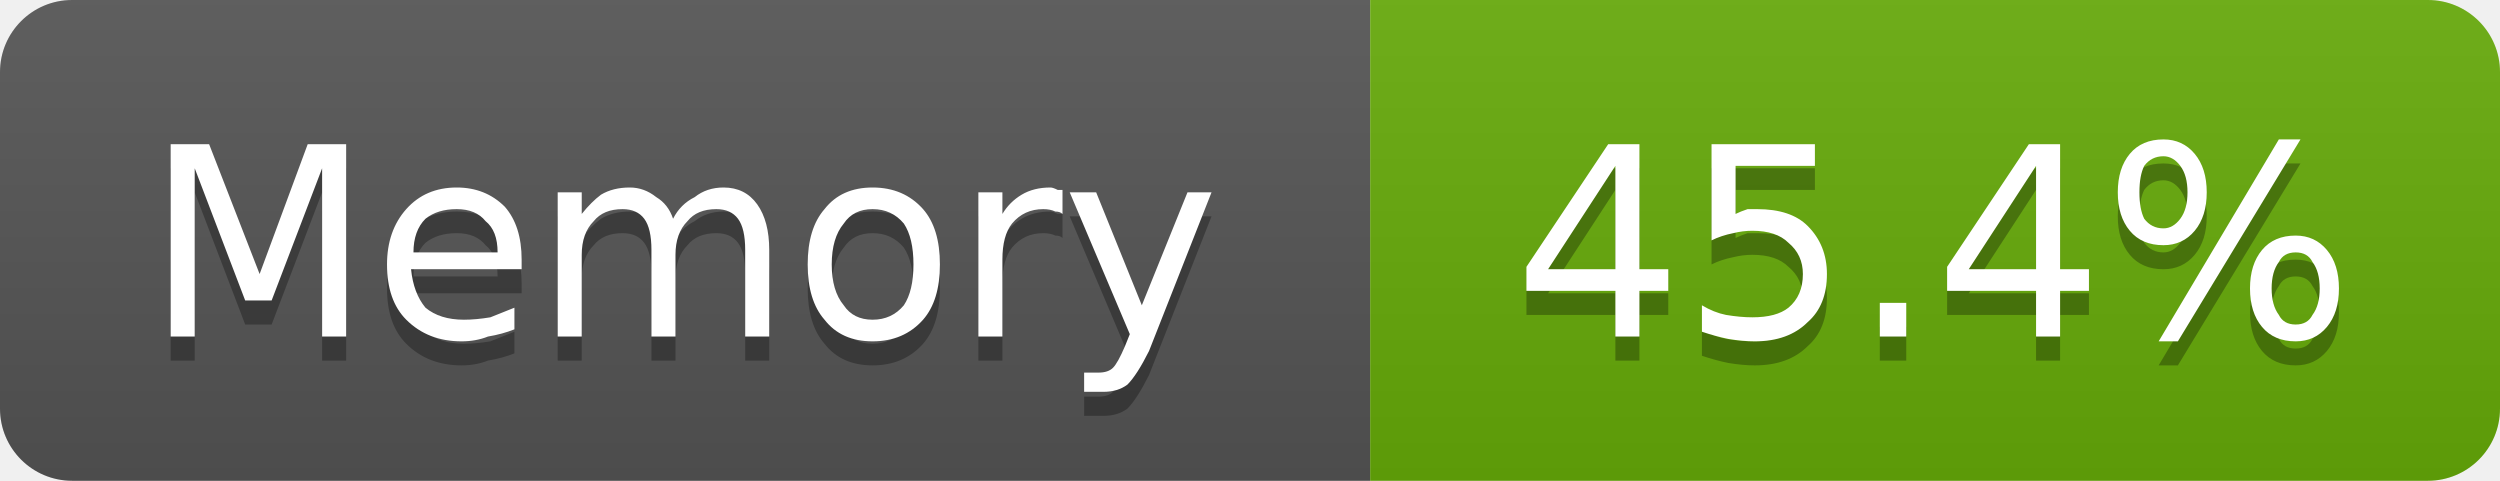
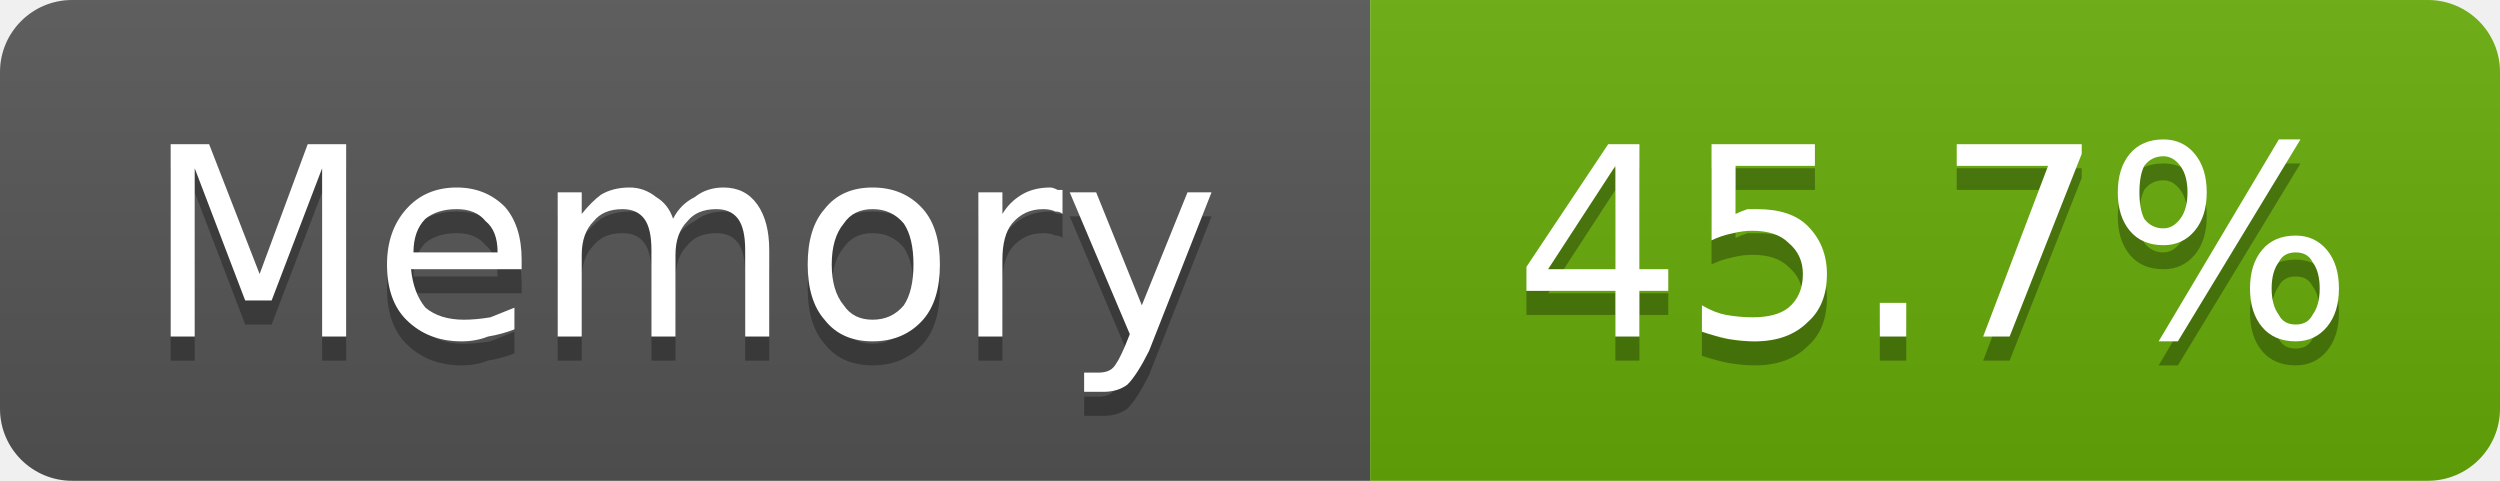
- <svg xmlns="http://www.w3.org/2000/svg" width="104" height="20" viewBox="0 0 104 20" role="img" aria-label="Memory: 45.4%">
+ <svg xmlns="http://www.w3.org/2000/svg" width="104" height="20" viewBox="0 0 104 20" role="img" aria-label="Memory: 45.7%">
  <linearGradient id="g-cluster_memory_usage" x2="0" y2="100%">
    <stop offset="0" stop-color="#bbb" stop-opacity=".1" />
    <stop offset="1" stop-opacity=".1" />
  </linearGradient>
  <clipPath id="r-cluster_memory_usage">
    <rect width="104" height="20" rx="3" fill="#fff" />
  </clipPath>
  <g clip-path="url(#r-cluster_memory_usage)">
    <rect width="57" height="20" fill="#555" />
    <rect x="57" width="47" height="20" fill="#67ac09" />
    <rect width="104" height="20" fill="url(#g-cluster_memory_usage)" />
    <path transform="translate(0 1)" fill="#010101" fill-opacity=".3" d="M7.1 6.0L8.7 6.0L10.8 11.4L12.8 6.0L14.4 6.0L14.4 14.0L13.4 14.0L13.4 7.0L11.3 12.5L10.2 12.5L8.1 7.0L8.1 14.0L7.1 14.0L7.1 6.0ZM21.7 10.8L21.7 11.2L17.1 11.2Q17.2 12.2 17.7 12.8Q18.3 13.3 19.3 13.3Q19.8 13.3 20.4 13.2Q20.9 13.0 21.4 12.8L21.4 13.7Q20.9 13.9 20.3 14.0Q19.8 14.2 19.2 14.2Q17.8 14.2 16.9 13.3Q16.1 12.5 16.1 11.0Q16.1 9.6 16.9 8.7Q17.7 7.8 19.0 7.8Q20.2 7.8 21.0 8.6Q21.7 9.4 21.7 10.8ZM20.7 10.5Q20.7 9.6 20.2 9.2Q19.8 8.7 19.0 8.7Q18.2 8.7 17.7 9.1Q17.2 9.6 17.2 10.5L20.7 10.5ZM28.0 9.1Q28.3 8.5 28.9 8.2Q29.4 7.8 30.1 7.8Q31.0 7.8 31.5 8.5Q32.0 9.2 32.0 10.4L32.0 14.0L31.0 14.0L31.0 10.4Q31.0 9.5 30.7 9.1Q30.4 8.7 29.8 8.7Q29.0 8.7 28.6 9.2Q28.1 9.7 28.1 10.6L28.1 14.0L27.1 14.0L27.1 10.4Q27.1 9.5 26.8 9.1Q26.5 8.7 25.9 8.7Q25.1 8.7 24.7 9.2Q24.2 9.7 24.2 10.6L24.2 14.0L23.2 14.0L23.2 8.0L24.2 8.0L24.2 8.9Q24.6 8.4 25.0 8.1Q25.5 7.8 26.2 7.8Q26.8 7.8 27.3 8.2Q27.8 8.5 28.0 9.1ZM36.3 8.7Q35.5 8.7 35.1 9.3Q34.6 9.9 34.6 11.0Q34.6 12.1 35.1 12.7Q35.5 13.3 36.3 13.3Q37.1 13.3 37.6 12.7Q38.0 12.1 38.0 11.0Q38.0 9.9 37.6 9.3Q37.1 8.7 36.3 8.7ZM36.3 7.8Q37.6 7.8 38.4 8.7Q39.1 9.5 39.1 11.0Q39.1 12.5 38.4 13.3Q37.6 14.2 36.3 14.2Q35.0 14.2 34.3 13.3Q33.6 12.5 33.6 11.0Q33.6 9.5 34.3 8.7Q35.0 7.8 36.3 7.8ZM44.2 8.9Q44.1 8.8 43.9 8.8Q43.7 8.7 43.4 8.7Q42.6 8.7 42.1 9.3Q41.7 9.8 41.7 10.8L41.7 14.0L40.7 14.0L40.7 8.0L41.7 8.0L41.7 8.9Q42.0 8.4 42.5 8.1Q43.0 7.8 43.7 7.8Q43.8 7.8 44.0 7.9Q44.1 7.9 44.2 7.9L44.2 8.9ZM47.8 14.6Q47.3 15.6 46.9 16.0Q46.5 16.3 45.9 16.3L45.1 16.3L45.1 15.5L45.7 15.5Q46.1 15.5 46.3 15.3Q46.5 15.1 46.8 14.4L47.0 13.9L44.5 8.0L45.6 8.0L47.5 12.7L49.4 8.0L50.4 8.0L47.8 14.6Z" />
    <path fill="#fff" d="M7.1 6.0L8.7 6.0L10.8 11.4L12.8 6.0L14.4 6.0L14.4 14.0L13.4 14.0L13.4 7.0L11.3 12.5L10.2 12.5L8.1 7.0L8.1 14.0L7.1 14.0L7.1 6.0ZM21.7 10.8L21.7 11.2L17.1 11.2Q17.2 12.2 17.7 12.8Q18.3 13.3 19.3 13.3Q19.8 13.3 20.4 13.2Q20.9 13.0 21.4 12.8L21.4 13.7Q20.9 13.9 20.3 14.0Q19.8 14.2 19.2 14.2Q17.8 14.2 16.9 13.3Q16.1 12.5 16.1 11.0Q16.1 9.6 16.9 8.7Q17.7 7.8 19.0 7.8Q20.2 7.8 21.0 8.6Q21.7 9.4 21.7 10.8ZM20.7 10.5Q20.7 9.6 20.2 9.2Q19.8 8.7 19.0 8.7Q18.2 8.7 17.7 9.1Q17.2 9.6 17.2 10.5L20.7 10.5ZM28.0 9.1Q28.3 8.5 28.9 8.2Q29.4 7.8 30.1 7.8Q31.0 7.8 31.5 8.5Q32.0 9.2 32.0 10.4L32.0 14.0L31.0 14.0L31.0 10.4Q31.0 9.5 30.7 9.1Q30.4 8.7 29.8 8.7Q29.0 8.7 28.6 9.2Q28.1 9.7 28.1 10.6L28.1 14.0L27.1 14.0L27.1 10.4Q27.1 9.5 26.8 9.1Q26.5 8.7 25.9 8.7Q25.1 8.7 24.7 9.2Q24.2 9.7 24.2 10.6L24.2 14.0L23.2 14.0L23.2 8.0L24.2 8.0L24.2 8.9Q24.6 8.4 25.0 8.1Q25.5 7.8 26.2 7.8Q26.8 7.8 27.3 8.2Q27.8 8.5 28.0 9.1ZM36.3 8.7Q35.5 8.7 35.1 9.3Q34.6 9.9 34.6 11.0Q34.6 12.1 35.1 12.7Q35.5 13.3 36.3 13.3Q37.1 13.3 37.6 12.7Q38.0 12.1 38.0 11.0Q38.0 9.9 37.6 9.3Q37.1 8.7 36.3 8.7ZM36.3 7.8Q37.6 7.8 38.4 8.7Q39.1 9.5 39.1 11.0Q39.1 12.5 38.4 13.3Q37.6 14.2 36.3 14.2Q35.0 14.2 34.3 13.3Q33.6 12.5 33.6 11.0Q33.6 9.5 34.3 8.7Q35.0 7.8 36.3 7.8ZM44.2 8.9Q44.1 8.8 43.9 8.8Q43.7 8.7 43.4 8.7Q42.6 8.7 42.1 9.3Q41.7 9.8 41.7 10.8L41.7 14.0L40.7 14.0L40.7 8.0L41.7 8.0L41.7 8.9Q42.0 8.4 42.5 8.1Q43.0 7.8 43.7 7.8Q43.8 7.8 44.0 7.9Q44.1 7.9 44.2 7.9L44.2 8.9ZM47.8 14.6Q47.3 15.6 46.9 16.0Q46.5 16.3 45.9 16.3L45.1 16.3L45.1 15.5L45.7 15.5Q46.1 15.5 46.3 15.3Q46.5 15.1 46.8 14.4L47.0 13.9L44.5 8.0L45.6 8.0L47.5 12.7L49.4 8.0L50.4 8.0L47.8 14.6Z" />
-     <path transform="translate(0 1)" fill="#010101" fill-opacity=".3" d="M67.2 6.9L64.4 11.2L67.2 11.2L67.2 6.9ZM66.9 6.0L68.2 6.0L68.2 11.2L69.4 11.2L69.4 12.1L68.2 12.1L68.2 14.0L67.2 14.0L67.2 12.1L63.5 12.1L63.5 11.1L66.9 6.0ZM71.2 6.0L75.5 6.0L75.5 6.9L72.2 6.9L72.2 8.9Q72.4 8.8 72.7 8.7Q72.9 8.7 73.1 8.7Q74.5 8.7 75.2 9.4Q76.0 10.2 76.0 11.4Q76.0 12.7 75.2 13.4Q74.4 14.2 73.0 14.2Q72.5 14.2 71.9 14.1Q71.4 14.0 70.8 13.8L70.8 12.7Q71.3 13.0 71.8 13.1Q72.4 13.2 72.9 13.2Q73.9 13.2 74.4 12.8Q75.0 12.3 75.0 11.4Q75.0 10.6 74.4 10.1Q73.9 9.6 72.9 9.6Q72.5 9.6 72.1 9.7Q71.6 9.8 71.2 10.0L71.2 6.0ZM78.2 12.6L79.3 12.6L79.3 14.0L78.2 14.0L78.2 12.6ZM84.7 6.9L81.9 11.2L84.7 11.2L84.7 6.9ZM84.4 6.0L85.7 6.0L85.7 11.2L86.9 11.2L86.9 12.1L85.7 12.1L85.7 14.0L84.7 14.0L84.7 12.1L81.0 12.1L81.0 11.1L84.4 6.0ZM95.5 10.5Q95.0 10.5 94.8 10.9Q94.5 11.3 94.5 12.0Q94.5 12.7 94.8 13.1Q95.0 13.5 95.5 13.5Q96.0 13.5 96.2 13.1Q96.5 12.7 96.5 12.0Q96.5 11.3 96.2 10.9Q96.0 10.5 95.5 10.5ZM95.5 9.8Q96.3 9.8 96.8 10.4Q97.3 11.0 97.3 12.0Q97.3 13.0 96.8 13.6Q96.3 14.2 95.5 14.2Q94.6 14.2 94.1 13.6Q93.6 13.0 93.6 12.0Q93.6 11.0 94.1 10.4Q94.6 9.8 95.5 9.8ZM90.0 6.5Q89.5 6.5 89.2 6.9Q89.0 7.3 89.0 8.0Q89.0 8.7 89.2 9.1Q89.5 9.5 90.0 9.5Q90.4 9.5 90.7 9.1Q91.0 8.7 91.0 8.0Q91.0 7.3 90.7 6.9Q90.4 6.5 90.0 6.5ZM94.8 5.8L95.7 5.8L90.6 14.2L89.8 14.2L94.8 5.8ZM90.0 5.8Q90.8 5.8 91.3 6.4Q91.8 7.0 91.8 8.0Q91.8 9.0 91.3 9.6Q90.8 10.2 90.0 10.2Q89.1 10.2 88.6 9.6Q88.1 9.0 88.1 8.0Q88.1 7.0 88.6 6.4Q89.1 5.8 90.0 5.8Z" />
-     <path fill="#fff" d="M67.2 6.9L64.4 11.2L67.2 11.2L67.2 6.9ZM66.9 6.0L68.2 6.0L68.2 11.2L69.4 11.2L69.4 12.1L68.2 12.1L68.2 14.0L67.2 14.0L67.2 12.1L63.5 12.1L63.5 11.1L66.9 6.0ZM71.2 6.0L75.5 6.0L75.5 6.9L72.2 6.9L72.2 8.9Q72.4 8.8 72.7 8.7Q72.9 8.7 73.1 8.7Q74.5 8.7 75.2 9.4Q76.0 10.2 76.0 11.4Q76.0 12.7 75.2 13.4Q74.4 14.2 73.0 14.2Q72.5 14.2 71.9 14.1Q71.4 14.0 70.8 13.8L70.8 12.7Q71.3 13.0 71.8 13.1Q72.4 13.2 72.9 13.2Q73.9 13.2 74.4 12.8Q75.0 12.3 75.0 11.4Q75.0 10.6 74.4 10.1Q73.9 9.6 72.9 9.6Q72.5 9.6 72.1 9.7Q71.6 9.8 71.2 10.0L71.2 6.0ZM78.2 12.6L79.3 12.6L79.3 14.0L78.2 14.0L78.2 12.6ZM84.7 6.9L81.9 11.2L84.7 11.2L84.7 6.9ZM84.4 6.0L85.7 6.0L85.7 11.2L86.9 11.2L86.9 12.1L85.7 12.1L85.7 14.0L84.7 14.0L84.7 12.1L81.0 12.1L81.0 11.1L84.4 6.0ZM95.5 10.5Q95.0 10.5 94.8 10.9Q94.5 11.3 94.5 12.0Q94.5 12.7 94.8 13.1Q95.0 13.5 95.5 13.5Q96.0 13.5 96.2 13.1Q96.5 12.7 96.5 12.0Q96.5 11.3 96.2 10.9Q96.0 10.5 95.5 10.5ZM95.5 9.8Q96.3 9.8 96.8 10.4Q97.3 11.0 97.3 12.0Q97.3 13.0 96.8 13.6Q96.3 14.2 95.5 14.2Q94.6 14.2 94.1 13.6Q93.6 13.0 93.6 12.0Q93.6 11.0 94.1 10.4Q94.6 9.8 95.5 9.8ZM90.0 6.5Q89.5 6.5 89.2 6.9Q89.0 7.3 89.0 8.0Q89.0 8.7 89.2 9.1Q89.5 9.5 90.0 9.5Q90.4 9.5 90.7 9.1Q91.0 8.7 91.0 8.0Q91.0 7.3 90.7 6.9Q90.4 6.5 90.0 6.5ZM94.8 5.8L95.7 5.8L90.6 14.2L89.8 14.2L94.8 5.8ZM90.0 5.8Q90.8 5.8 91.3 6.4Q91.8 7.0 91.8 8.0Q91.8 9.0 91.3 9.6Q90.8 10.2 90.0 10.2Q89.1 10.2 88.6 9.6Q88.1 9.0 88.1 8.0Q88.1 7.0 88.6 6.4Q89.1 5.8 90.0 5.8Z" />
+     <path transform="translate(0 1)" fill="#010101" fill-opacity=".3" d="M67.2 6.9L64.4 11.2L67.2 11.2L67.2 6.9ZM66.9 6.0L68.2 6.0L68.2 11.2L69.4 11.2L69.4 12.1L68.2 12.1L68.2 14.0L67.2 14.0L67.2 12.1L63.5 12.1L63.5 11.1L66.9 6.0ZM71.2 6.0L75.5 6.0L75.5 6.9L72.2 6.9L72.2 8.9Q72.4 8.8 72.7 8.7Q72.9 8.7 73.1 8.7Q74.5 8.7 75.2 9.4Q76.0 10.2 76.0 11.4Q76.0 12.7 75.2 13.4Q74.4 14.2 73.0 14.2Q72.5 14.2 71.9 14.1Q71.4 14.0 70.8 13.8L70.8 12.7Q71.3 13.0 71.8 13.1Q72.4 13.2 72.9 13.2Q73.9 13.2 74.4 12.8Q75.0 12.3 75.0 11.4Q75.0 10.6 74.4 10.1Q73.9 9.6 72.9 9.6Q72.5 9.6 72.1 9.7Q71.6 9.8 71.2 10.0L71.2 6.0ZM78.2 12.6L79.3 12.6L79.3 14.0L78.2 14.0L78.2 12.6ZM81.4 6.0L86.6 6.0L86.6 6.4L83.6 14.0L82.5 14.0L85.2 6.9L81.4 6.9L81.4 6.0ZM95.5 10.5Q95.0 10.5 94.8 10.9Q94.5 11.3 94.5 12.0Q94.5 12.7 94.8 13.1Q95.0 13.5 95.5 13.5Q96.0 13.5 96.2 13.1Q96.5 12.7 96.5 12.0Q96.5 11.3 96.2 10.9Q96.0 10.5 95.5 10.5ZM95.5 9.8Q96.3 9.8 96.8 10.4Q97.3 11.0 97.3 12.0Q97.3 13.0 96.8 13.6Q96.3 14.2 95.5 14.2Q94.6 14.2 94.1 13.6Q93.6 13.0 93.6 12.0Q93.6 11.0 94.1 10.4Q94.6 9.8 95.5 9.8ZM90.0 6.5Q89.5 6.5 89.2 6.9Q89.0 7.3 89.0 8.0Q89.0 8.7 89.2 9.1Q89.5 9.5 90.0 9.5Q90.4 9.5 90.7 9.1Q91.0 8.7 91.0 8.0Q91.0 7.3 90.7 6.9Q90.4 6.5 90.0 6.5ZM94.8 5.8L95.7 5.8L90.6 14.2L89.8 14.2L94.8 5.8ZM90.0 5.8Q90.8 5.8 91.3 6.4Q91.8 7.0 91.8 8.0Q91.8 9.0 91.3 9.6Q90.8 10.2 90.0 10.2Q89.1 10.2 88.6 9.6Q88.1 9.0 88.1 8.0Q88.1 7.0 88.6 6.4Q89.1 5.8 90.0 5.8Z" />
+     <path fill="#fff" d="M67.2 6.9L64.4 11.2L67.2 11.2L67.2 6.9ZM66.9 6.0L68.2 6.0L68.2 11.2L69.4 11.2L69.4 12.1L68.2 12.1L68.2 14.0L67.2 14.0L67.2 12.1L63.5 12.1L63.5 11.1L66.9 6.0ZM71.2 6.0L75.5 6.0L75.5 6.9L72.2 6.9L72.2 8.9Q72.4 8.8 72.7 8.7Q72.9 8.7 73.1 8.7Q74.5 8.7 75.2 9.4Q76.0 10.2 76.0 11.4Q76.0 12.7 75.2 13.4Q74.4 14.2 73.0 14.2Q72.5 14.2 71.9 14.1Q71.4 14.0 70.8 13.8L70.8 12.7Q71.3 13.0 71.8 13.1Q72.4 13.2 72.9 13.2Q73.9 13.2 74.4 12.8Q75.0 12.3 75.0 11.4Q75.0 10.6 74.4 10.1Q73.9 9.6 72.9 9.6Q72.5 9.6 72.1 9.7Q71.6 9.8 71.2 10.0L71.2 6.0ZM78.2 12.6L79.3 12.6L79.3 14.0L78.2 14.0L78.2 12.6ZM81.4 6.0L86.6 6.0L86.6 6.4L83.6 14.0L82.5 14.0L85.2 6.9L81.4 6.9L81.4 6.0ZM95.5 10.5Q95.0 10.5 94.8 10.9Q94.5 11.3 94.5 12.0Q94.5 12.7 94.8 13.1Q95.0 13.5 95.5 13.5Q96.0 13.5 96.2 13.1Q96.5 12.7 96.5 12.0Q96.5 11.3 96.2 10.9Q96.0 10.5 95.5 10.5ZM95.5 9.8Q96.3 9.8 96.8 10.4Q97.3 11.0 97.3 12.0Q97.3 13.0 96.8 13.6Q96.3 14.2 95.5 14.2Q94.6 14.2 94.1 13.6Q93.6 13.0 93.6 12.0Q93.6 11.0 94.1 10.4Q94.6 9.8 95.5 9.8ZM90.0 6.5Q89.5 6.5 89.2 6.9Q89.0 7.3 89.0 8.0Q89.0 8.7 89.2 9.1Q89.5 9.5 90.0 9.5Q90.4 9.5 90.7 9.1Q91.0 8.7 91.0 8.0Q91.0 7.3 90.7 6.9Q90.4 6.5 90.0 6.5ZM94.8 5.8L95.7 5.8L90.6 14.2L89.8 14.2L94.8 5.8ZM90.0 5.8Q90.8 5.8 91.3 6.4Q91.8 7.0 91.8 8.0Q91.8 9.0 91.3 9.6Q90.8 10.2 90.0 10.2Q89.1 10.2 88.6 9.6Q88.1 9.0 88.1 8.0Q88.1 7.0 88.6 6.4Q89.1 5.8 90.0 5.8Z" />
  </g>
</svg>
